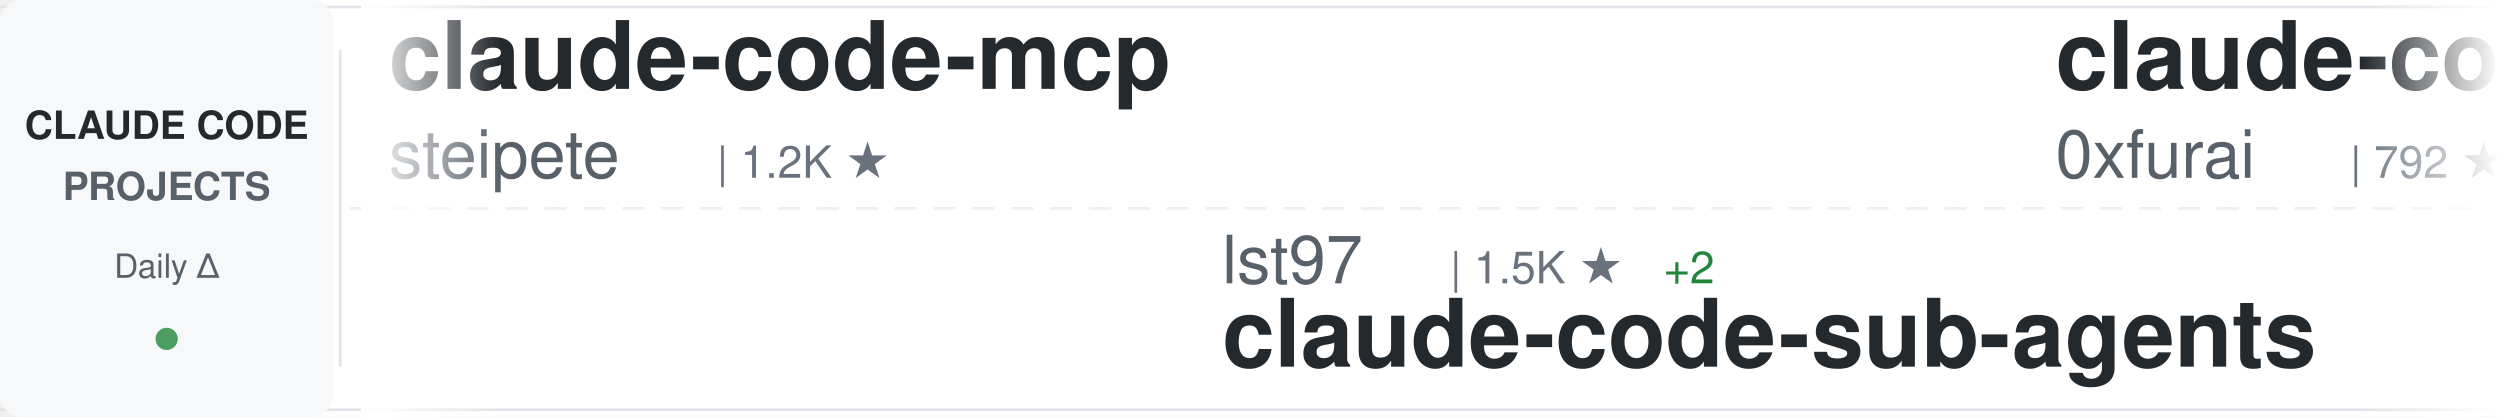
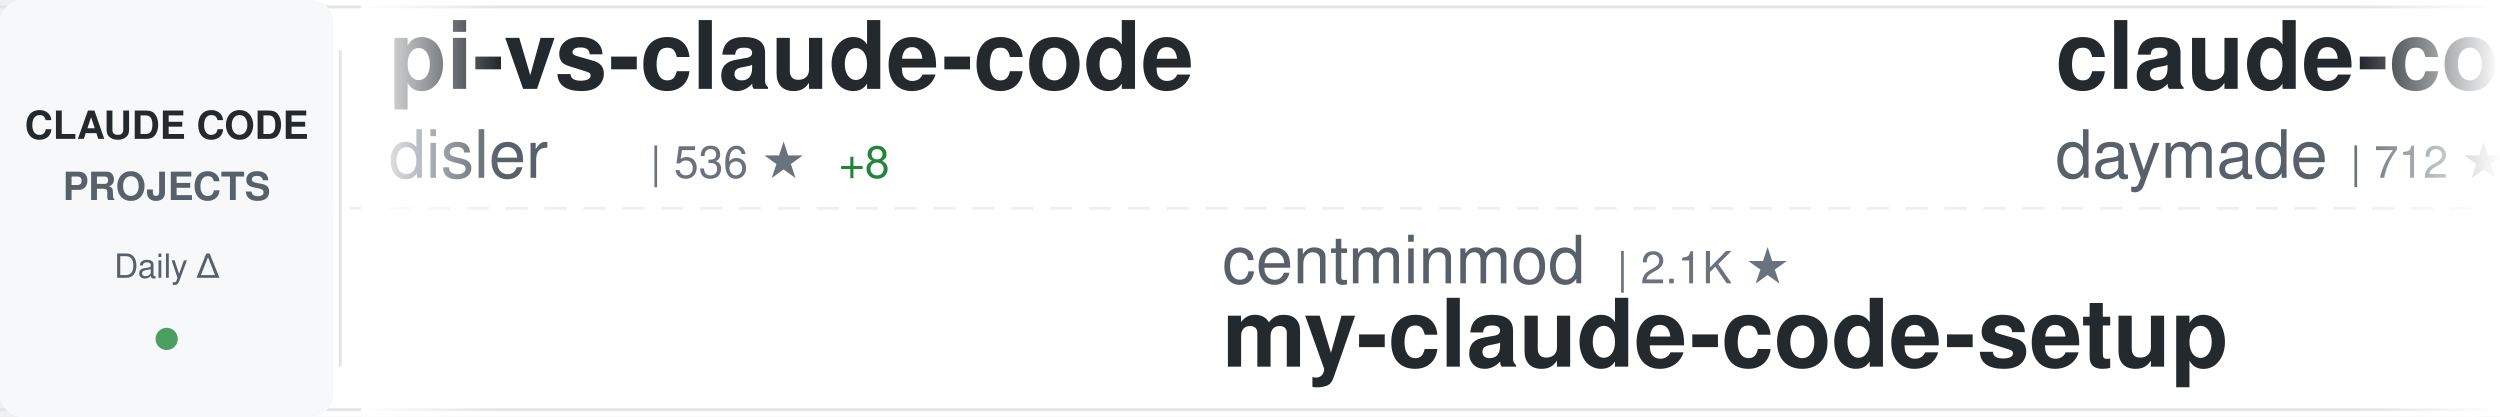
<svg xmlns="http://www.w3.org/2000/svg" width="900" height="150">
  <defs>
    <linearGradient id="awesomeLeftFade" x1="0%" y1="0%" x2="100%" y2="0%">
      <stop offset="0%" style="stop-color:#ffffff;stop-opacity:1" />
      <stop offset="100%" style="stop-color:#ffffff;stop-opacity:0" />
    </linearGradient>
    <linearGradient id="awesomeRightFade" x1="0%" y1="0%" x2="100%" y2="0%">
      <stop offset="0%" style="stop-color:#ffffff;stop-opacity:0" />
      <stop offset="100%" style="stop-color:#ffffff;stop-opacity:1" />
    </linearGradient>
  </defs>
  <rect width="900" height="150" fill="#ffffff" rx="8" />
  <rect x="0" y="2" width="900" height="1" fill="#e1e4e8" />
  <rect x="0" y="147" width="900" height="1" fill="#e1e4e8" />
  <line x1="0" y1="75" x2="900" y2="75" stroke="#e1e4e8" stroke-width="1" stroke-dasharray="8 6" opacity="0.6" />
  <rect x="0" y="0" width="120" height="150" fill="#f6f8fa" rx="8" />
  <text x="60" y="50" font-family="-apple-system, BlinkMacSystemFont, 'Segoe UI', Helvetica, Arial, sans-serif" font-size="14" font-weight="600" fill="#24292e" text-anchor="middle">CLAUDE CODE</text>
  <text x="60" y="72" font-family="-apple-system, BlinkMacSystemFont, 'Segoe UI', Helvetica, Arial, sans-serif" font-size="14" font-weight="600" fill="#586069" text-anchor="middle">PROJECTS</text>
  <text x="60" y="100" font-family="-apple-system, BlinkMacSystemFont, 'Segoe UI', Helvetica, Arial, sans-serif" font-size="12" font-weight="500" fill="#586069" text-anchor="middle">Daily Δ</text>
  <circle cx="60" cy="122" r="4" fill="#22863a" opacity="0.8" />
  <rect x="122" y="18" width="1" height="114" fill="#e1e4e8" />
  <clipPath id="awesomeTickerClip">
    <rect x="130" y="0" width="770" height="150" />
  </clipPath>
  <g clip-path="url(#awesomeTickerClip)">
    <g id="awesomeTickerItems">
      <animateTransform attributeName="transform" attributeType="XML" type="translate" from="0 0" to="-3000 0" dur="54s" repeatCount="indefinite" />
      <g transform="translate(0, 0)">
-         <text x="140" y="32" font-family="-apple-system, BlinkMacSystemFont, 'Segoe UI', Helvetica, Arial, sans-serif" font-size="34" font-weight="600" fill="#24292e">claude-code-mcp</text>
-         <text x="140" y="64" font-family="-apple-system, BlinkMacSystemFont, 'Segoe UI', Helvetica, Arial, sans-serif" font-size="24" font-weight="400" fill="#586069">steipete</text>
-         <text x="258" y="64" font-family="-apple-system, BlinkMacSystemFont, 'Segoe UI', Helvetica, Arial, sans-serif" font-size="16" font-weight="500" fill="#6a737d">| 1.2K ★</text>
+         <text x="140" y="32" font-family="-apple-system, BlinkMacSystemFont, 'Segoe UI', Helvetica, Arial, sans-serif" font-size="34" font-weight="600" fill="#24292e">pi-vs-claude-code</text>
+         <text x="140" y="64" font-family="-apple-system, BlinkMacSystemFont, 'Segoe UI', Helvetica, Arial, sans-serif" font-size="24" font-weight="400" fill="#586069">disler</text>
+         <text x="234" y="64" font-family="-apple-system, BlinkMacSystemFont, 'Segoe UI', Helvetica, Arial, sans-serif" font-size="16" font-weight="500" fill="#6a737d">| 536 ★</text>
+         <text x="302" y="64" font-family="-apple-system, BlinkMacSystemFont, 'Segoe UI', Helvetica, Arial, sans-serif" font-size="16" font-weight="500" fill="#22863a"> +8</text>
      </g>
      <g transform="translate(300, 0)">
-         <text x="140" y="102" font-family="-apple-system, BlinkMacSystemFont, 'Segoe UI', Helvetica, Arial, sans-serif" font-size="24" font-weight="400" fill="#586069">lst97</text>
-         <text x="222" y="102" font-family="-apple-system, BlinkMacSystemFont, 'Segoe UI', Helvetica, Arial, sans-serif" font-size="16" font-weight="500" fill="#6a737d">| 1.5K ★</text>
-         <text x="299" y="102" font-family="-apple-system, BlinkMacSystemFont, 'Segoe UI', Helvetica, Arial, sans-serif" font-size="16" font-weight="500" fill="#22863a"> +2</text>
-         <text x="140" y="132" font-family="-apple-system, BlinkMacSystemFont, 'Segoe UI', Helvetica, Arial, sans-serif" font-size="34" font-weight="600" fill="#24292e">claude-code-sub-agents</text>
+         <text x="140" y="102" font-family="-apple-system, BlinkMacSystemFont, 'Segoe UI', Helvetica, Arial, sans-serif" font-size="24" font-weight="400" fill="#586069">centminmod</text>
+         <text x="282" y="102" font-family="-apple-system, BlinkMacSystemFont, 'Segoe UI', Helvetica, Arial, sans-serif" font-size="16" font-weight="500" fill="#6a737d">| 2.1K ★</text>
+         <text x="140" y="132" font-family="-apple-system, BlinkMacSystemFont, 'Segoe UI', Helvetica, Arial, sans-serif" font-size="34" font-weight="600" fill="#24292e">my-claude-code-setup</text>
      </g>
      <g transform="translate(600, 0)">
-         <text x="140" y="32" font-family="-apple-system, BlinkMacSystemFont, 'Segoe UI', Helvetica, Arial, sans-serif" font-size="34" font-weight="600" fill="#24292e">claude-code-subagents</text>
-         <text x="140" y="64" font-family="-apple-system, BlinkMacSystemFont, 'Segoe UI', Helvetica, Arial, sans-serif" font-size="24" font-weight="400" fill="#586069">0xfurai</text>
-         <text x="246" y="64" font-family="-apple-system, BlinkMacSystemFont, 'Segoe UI', Helvetica, Arial, sans-serif" font-size="16" font-weight="500" fill="#6a737d">| 792 ★</text>
-         <text x="314" y="64" font-family="-apple-system, BlinkMacSystemFont, 'Segoe UI', Helvetica, Arial, sans-serif" font-size="16" font-weight="500" fill="#22863a"> +5</text>
+         <text x="140" y="32" font-family="-apple-system, BlinkMacSystemFont, 'Segoe UI', Helvetica, Arial, sans-serif" font-size="34" font-weight="600" fill="#24292e">claude-code-skills</text>
+         <text x="140" y="64" font-family="-apple-system, BlinkMacSystemFont, 'Segoe UI', Helvetica, Arial, sans-serif" font-size="24" font-weight="400" fill="#586069">daymade</text>
+         <text x="246" y="64" font-family="-apple-system, BlinkMacSystemFont, 'Segoe UI', Helvetica, Arial, sans-serif" font-size="16" font-weight="500" fill="#6a737d">| 712 ★</text>
+         <text x="314" y="64" font-family="-apple-system, BlinkMacSystemFont, 'Segoe UI', Helvetica, Arial, sans-serif" font-size="16" font-weight="500" fill="#22863a"> +7</text>
      </g>
      <g transform="translate(900, 0)">
-         <text x="140" y="102" font-family="-apple-system, BlinkMacSystemFont, 'Segoe UI', Helvetica, Arial, sans-serif" font-size="24" font-weight="400" fill="#586069">simonw</text>
-         <text x="234" y="102" font-family="-apple-system, BlinkMacSystemFont, 'Segoe UI', Helvetica, Arial, sans-serif" font-size="16" font-weight="500" fill="#6a737d">| 1.2K ★</text>
-         <text x="311" y="102" font-family="-apple-system, BlinkMacSystemFont, 'Segoe UI', Helvetica, Arial, sans-serif" font-size="16" font-weight="500" fill="#22863a"> +2</text>
-         <text x="140" y="132" font-family="-apple-system, BlinkMacSystemFont, 'Segoe UI', Helvetica, Arial, sans-serif" font-size="34" font-weight="600" fill="#24292e">claude-code-transcripts</text>
+         <text x="140" y="102" font-family="-apple-system, BlinkMacSystemFont, 'Segoe UI', Helvetica, Arial, sans-serif" font-size="24" font-weight="400" fill="#586069">farion1231</text>
+         <text x="282" y="102" font-family="-apple-system, BlinkMacSystemFont, 'Segoe UI', Helvetica, Arial, sans-serif" font-size="16" font-weight="500" fill="#6a737d">| 32.3K ★</text>
+         <text x="368" y="102" font-family="-apple-system, BlinkMacSystemFont, 'Segoe UI', Helvetica, Arial, sans-serif" font-size="16" font-weight="500" fill="#22863a"> +524</text>
+         <text x="140" y="132" font-family="-apple-system, BlinkMacSystemFont, 'Segoe UI', Helvetica, Arial, sans-serif" font-size="34" font-weight="600" fill="#24292e">cc-switch</text>
      </g>
      <g transform="translate(1200, 0)">
-         <text x="140" y="32" font-family="-apple-system, BlinkMacSystemFont, 'Segoe UI', Helvetica, Arial, sans-serif" font-size="34" font-weight="600" fill="#24292e">claude-code-prompt-impro...</text>
-         <text x="140" y="64" font-family="-apple-system, BlinkMacSystemFont, 'Segoe UI', Helvetica, Arial, sans-serif" font-size="24" font-weight="400" fill="#586069">severity1</text>
-         <text x="270" y="64" font-family="-apple-system, BlinkMacSystemFont, 'Segoe UI', Helvetica, Arial, sans-serif" font-size="16" font-weight="500" fill="#6a737d">| 1.3K ★</text>
-         <text x="347" y="64" font-family="-apple-system, BlinkMacSystemFont, 'Segoe UI', Helvetica, Arial, sans-serif" font-size="16" font-weight="500" fill="#22863a"> +4</text>
+         <text x="140" y="32" font-family="-apple-system, BlinkMacSystemFont, 'Segoe UI', Helvetica, Arial, sans-serif" font-size="34" font-weight="600" fill="#24292e">claude-code-requirements...</text>
+         <text x="140" y="64" font-family="-apple-system, BlinkMacSystemFont, 'Segoe UI', Helvetica, Arial, sans-serif" font-size="24" font-weight="400" fill="#586069">rizethereum</text>
+         <text x="294" y="64" font-family="-apple-system, BlinkMacSystemFont, 'Segoe UI', Helvetica, Arial, sans-serif" font-size="16" font-weight="500" fill="#6a737d">| 1.8K ★</text>
      </g>
      <g transform="translate(1500, 0)">
-         <text x="140" y="102" font-family="-apple-system, BlinkMacSystemFont, 'Segoe UI', Helvetica, Arial, sans-serif" font-size="24" font-weight="400" fill="#586069">bfly123</text>
-         <text x="246" y="102" font-family="-apple-system, BlinkMacSystemFont, 'Segoe UI', Helvetica, Arial, sans-serif" font-size="16" font-weight="500" fill="#6a737d">| 1.8K ★</text>
-         <text x="323" y="102" font-family="-apple-system, BlinkMacSystemFont, 'Segoe UI', Helvetica, Arial, sans-serif" font-size="16" font-weight="500" fill="#22863a"> +38</text>
-         <text x="140" y="132" font-family="-apple-system, BlinkMacSystemFont, 'Segoe UI', Helvetica, Arial, sans-serif" font-size="34" font-weight="600" fill="#24292e">claude_code_bridge</text>
+         <text x="140" y="102" font-family="-apple-system, BlinkMacSystemFont, 'Segoe UI', Helvetica, Arial, sans-serif" font-size="24" font-weight="400" fill="#586069">zhukunpenglinyutong</text>
+         <text x="390" y="102" font-family="-apple-system, BlinkMacSystemFont, 'Segoe UI', Helvetica, Arial, sans-serif" font-size="16" font-weight="500" fill="#6a737d">| 2.1K ★</text>
+         <text x="467" y="102" font-family="-apple-system, BlinkMacSystemFont, 'Segoe UI', Helvetica, Arial, sans-serif" font-size="16" font-weight="500" fill="#22863a"> +18</text>
+         <text x="140" y="132" font-family="-apple-system, BlinkMacSystemFont, 'Segoe UI', Helvetica, Arial, sans-serif" font-size="34" font-weight="600" fill="#24292e">idea-claude-code-gui</text>
      </g>
      <g transform="translate(1800, 0)">
-         <text x="140" y="32" font-family="-apple-system, BlinkMacSystemFont, 'Segoe UI', Helvetica, Arial, sans-serif" font-size="34" font-weight="600" fill="#24292e">wechat-bot</text>
-         <text x="140" y="64" font-family="-apple-system, BlinkMacSystemFont, 'Segoe UI', Helvetica, Arial, sans-serif" font-size="24" font-weight="400" fill="#586069">cixingguangming55555</text>
-         <text x="402" y="64" font-family="-apple-system, BlinkMacSystemFont, 'Segoe UI', Helvetica, Arial, sans-serif" font-size="16" font-weight="500" fill="#6a737d">| 2.5K ★</text>
+         <text x="140" y="32" font-family="-apple-system, BlinkMacSystemFont, 'Segoe UI', Helvetica, Arial, sans-serif" font-size="34" font-weight="600" fill="#24292e">claude-code-guide</text>
+         <text x="140" y="64" font-family="-apple-system, BlinkMacSystemFont, 'Segoe UI', Helvetica, Arial, sans-serif" font-size="24" font-weight="400" fill="#586069">zebbern</text>
+         <text x="246" y="64" font-family="-apple-system, BlinkMacSystemFont, 'Segoe UI', Helvetica, Arial, sans-serif" font-size="16" font-weight="500" fill="#6a737d">| 3.7K ★</text>
+         <text x="323" y="64" font-family="-apple-system, BlinkMacSystemFont, 'Segoe UI', Helvetica, Arial, sans-serif" font-size="16" font-weight="500" fill="#22863a"> +8</text>
      </g>
      <g transform="translate(2100, 0)">
-         <text x="140" y="102" font-family="-apple-system, BlinkMacSystemFont, 'Segoe UI', Helvetica, Arial, sans-serif" font-size="24" font-weight="400" fill="#586069">greggh</text>
-         <text x="234" y="102" font-family="-apple-system, BlinkMacSystemFont, 'Segoe UI', Helvetica, Arial, sans-serif" font-size="16" font-weight="500" fill="#6a737d">| 1.9K ★</text>
-         <text x="311" y="102" font-family="-apple-system, BlinkMacSystemFont, 'Segoe UI', Helvetica, Arial, sans-serif" font-size="16" font-weight="500" fill="#22863a"> +6</text>
-         <text x="140" y="132" font-family="-apple-system, BlinkMacSystemFont, 'Segoe UI', Helvetica, Arial, sans-serif" font-size="34" font-weight="600" fill="#24292e">claude-code.nvim</text>
+         <text x="140" y="102" font-family="-apple-system, BlinkMacSystemFont, 'Segoe UI', Helvetica, Arial, sans-serif" font-size="24" font-weight="400" fill="#586069">affaan-m</text>
+         <text x="258" y="102" font-family="-apple-system, BlinkMacSystemFont, 'Segoe UI', Helvetica, Arial, sans-serif" font-size="16" font-weight="500" fill="#6a737d">| 102.1K ★</text>
+         <text x="353" y="102" font-family="-apple-system, BlinkMacSystemFont, 'Segoe UI', Helvetica, Arial, sans-serif" font-size="16" font-weight="500" fill="#22863a"> +3.9K</text>
+         <text x="140" y="132" font-family="-apple-system, BlinkMacSystemFont, 'Segoe UI', Helvetica, Arial, sans-serif" font-size="34" font-weight="600" fill="#24292e">everything-claude-code</text>
      </g>
      <g transform="translate(2400, 0)">
-         <text x="140" y="32" font-family="-apple-system, BlinkMacSystemFont, 'Segoe UI', Helvetica, Arial, sans-serif" font-size="34" font-weight="600" fill="#24292e">nanoclaw</text>
-         <text x="140" y="64" font-family="-apple-system, BlinkMacSystemFont, 'Segoe UI', Helvetica, Arial, sans-serif" font-size="24" font-weight="400" fill="#586069">qwibitai</text>
-         <text x="258" y="64" font-family="-apple-system, BlinkMacSystemFont, 'Segoe UI', Helvetica, Arial, sans-serif" font-size="16" font-weight="500" fill="#6a737d">| 25.0K ★</text>
-         <text x="344" y="64" font-family="-apple-system, BlinkMacSystemFont, 'Segoe UI', Helvetica, Arial, sans-serif" font-size="16" font-weight="500" fill="#22863a"> +182</text>
+         <text x="140" y="32" font-family="-apple-system, BlinkMacSystemFont, 'Segoe UI', Helvetica, Arial, sans-serif" font-size="34" font-weight="600" fill="#24292e">claude-code-plugins-plus...</text>
+         <text x="140" y="64" font-family="-apple-system, BlinkMacSystemFont, 'Segoe UI', Helvetica, Arial, sans-serif" font-size="24" font-weight="400" fill="#586069">jeremylongshore</text>
+         <text x="342" y="64" font-family="-apple-system, BlinkMacSystemFont, 'Segoe UI', Helvetica, Arial, sans-serif" font-size="16" font-weight="500" fill="#6a737d">| 1.7K ★</text>
+         <text x="419" y="64" font-family="-apple-system, BlinkMacSystemFont, 'Segoe UI', Helvetica, Arial, sans-serif" font-size="16" font-weight="500" fill="#22863a"> +7</text>
      </g>
      <g transform="translate(2700, 0)">
        <text x="140" y="102" font-family="-apple-system, BlinkMacSystemFont, 'Segoe UI', Helvetica, Arial, sans-serif" font-size="24" font-weight="400" fill="#586069">anthropics</text>
-         <text x="282" y="102" font-family="-apple-system, BlinkMacSystemFont, 'Segoe UI', Helvetica, Arial, sans-serif" font-size="16" font-weight="500" fill="#6a737d">| 100.9K ★</text>
+         <text x="282" y="102" font-family="-apple-system, BlinkMacSystemFont, 'Segoe UI', Helvetica, Arial, sans-serif" font-size="16" font-weight="500" fill="#6a737d">| 101.1K ★</text>
        <text x="377" y="102" font-family="-apple-system, BlinkMacSystemFont, 'Segoe UI', Helvetica, Arial, sans-serif" font-size="16" font-weight="500" fill="#22863a"> +1.0K</text>
        <text x="140" y="132" font-family="-apple-system, BlinkMacSystemFont, 'Segoe UI', Helvetica, Arial, sans-serif" font-size="34" font-weight="600" fill="#24292e">skills</text>
      </g>
      <g transform="translate(3000, 0)">
-         <text x="140" y="32" font-family="-apple-system, BlinkMacSystemFont, 'Segoe UI', Helvetica, Arial, sans-serif" font-size="34" font-weight="600" fill="#24292e">claude-code-mcp</text>
-         <text x="140" y="64" font-family="-apple-system, BlinkMacSystemFont, 'Segoe UI', Helvetica, Arial, sans-serif" font-size="24" font-weight="400" fill="#586069">steipete</text>
-         <text x="258" y="64" font-family="-apple-system, BlinkMacSystemFont, 'Segoe UI', Helvetica, Arial, sans-serif" font-size="16" font-weight="500" fill="#6a737d">| 1.2K ★</text>
+         <text x="140" y="32" font-family="-apple-system, BlinkMacSystemFont, 'Segoe UI', Helvetica, Arial, sans-serif" font-size="34" font-weight="600" fill="#24292e">pi-vs-claude-code</text>
+         <text x="140" y="64" font-family="-apple-system, BlinkMacSystemFont, 'Segoe UI', Helvetica, Arial, sans-serif" font-size="24" font-weight="400" fill="#586069">disler</text>
+         <text x="234" y="64" font-family="-apple-system, BlinkMacSystemFont, 'Segoe UI', Helvetica, Arial, sans-serif" font-size="16" font-weight="500" fill="#6a737d">| 536 ★</text>
+         <text x="302" y="64" font-family="-apple-system, BlinkMacSystemFont, 'Segoe UI', Helvetica, Arial, sans-serif" font-size="16" font-weight="500" fill="#22863a"> +8</text>
      </g>
      <g transform="translate(3300, 0)">
-         <text x="140" y="102" font-family="-apple-system, BlinkMacSystemFont, 'Segoe UI', Helvetica, Arial, sans-serif" font-size="24" font-weight="400" fill="#586069">lst97</text>
-         <text x="222" y="102" font-family="-apple-system, BlinkMacSystemFont, 'Segoe UI', Helvetica, Arial, sans-serif" font-size="16" font-weight="500" fill="#6a737d">| 1.5K ★</text>
-         <text x="299" y="102" font-family="-apple-system, BlinkMacSystemFont, 'Segoe UI', Helvetica, Arial, sans-serif" font-size="16" font-weight="500" fill="#22863a"> +2</text>
-         <text x="140" y="132" font-family="-apple-system, BlinkMacSystemFont, 'Segoe UI', Helvetica, Arial, sans-serif" font-size="34" font-weight="600" fill="#24292e">claude-code-sub-agents</text>
+         <text x="140" y="102" font-family="-apple-system, BlinkMacSystemFont, 'Segoe UI', Helvetica, Arial, sans-serif" font-size="24" font-weight="400" fill="#586069">centminmod</text>
+         <text x="282" y="102" font-family="-apple-system, BlinkMacSystemFont, 'Segoe UI', Helvetica, Arial, sans-serif" font-size="16" font-weight="500" fill="#6a737d">| 2.1K ★</text>
+         <text x="140" y="132" font-family="-apple-system, BlinkMacSystemFont, 'Segoe UI', Helvetica, Arial, sans-serif" font-size="34" font-weight="600" fill="#24292e">my-claude-code-setup</text>
      </g>
      <g transform="translate(3600, 0)">
-         <text x="140" y="32" font-family="-apple-system, BlinkMacSystemFont, 'Segoe UI', Helvetica, Arial, sans-serif" font-size="34" font-weight="600" fill="#24292e">claude-code-subagents</text>
-         <text x="140" y="64" font-family="-apple-system, BlinkMacSystemFont, 'Segoe UI', Helvetica, Arial, sans-serif" font-size="24" font-weight="400" fill="#586069">0xfurai</text>
-         <text x="246" y="64" font-family="-apple-system, BlinkMacSystemFont, 'Segoe UI', Helvetica, Arial, sans-serif" font-size="16" font-weight="500" fill="#6a737d">| 792 ★</text>
-         <text x="314" y="64" font-family="-apple-system, BlinkMacSystemFont, 'Segoe UI', Helvetica, Arial, sans-serif" font-size="16" font-weight="500" fill="#22863a"> +5</text>
+         <text x="140" y="32" font-family="-apple-system, BlinkMacSystemFont, 'Segoe UI', Helvetica, Arial, sans-serif" font-size="34" font-weight="600" fill="#24292e">claude-code-skills</text>
+         <text x="140" y="64" font-family="-apple-system, BlinkMacSystemFont, 'Segoe UI', Helvetica, Arial, sans-serif" font-size="24" font-weight="400" fill="#586069">daymade</text>
+         <text x="246" y="64" font-family="-apple-system, BlinkMacSystemFont, 'Segoe UI', Helvetica, Arial, sans-serif" font-size="16" font-weight="500" fill="#6a737d">| 712 ★</text>
+         <text x="314" y="64" font-family="-apple-system, BlinkMacSystemFont, 'Segoe UI', Helvetica, Arial, sans-serif" font-size="16" font-weight="500" fill="#22863a"> +7</text>
      </g>
      <g transform="translate(3900, 0)">
-         <text x="140" y="102" font-family="-apple-system, BlinkMacSystemFont, 'Segoe UI', Helvetica, Arial, sans-serif" font-size="24" font-weight="400" fill="#586069">simonw</text>
-         <text x="234" y="102" font-family="-apple-system, BlinkMacSystemFont, 'Segoe UI', Helvetica, Arial, sans-serif" font-size="16" font-weight="500" fill="#6a737d">| 1.2K ★</text>
-         <text x="311" y="102" font-family="-apple-system, BlinkMacSystemFont, 'Segoe UI', Helvetica, Arial, sans-serif" font-size="16" font-weight="500" fill="#22863a"> +2</text>
-         <text x="140" y="132" font-family="-apple-system, BlinkMacSystemFont, 'Segoe UI', Helvetica, Arial, sans-serif" font-size="34" font-weight="600" fill="#24292e">claude-code-transcripts</text>
+         <text x="140" y="102" font-family="-apple-system, BlinkMacSystemFont, 'Segoe UI', Helvetica, Arial, sans-serif" font-size="24" font-weight="400" fill="#586069">farion1231</text>
+         <text x="282" y="102" font-family="-apple-system, BlinkMacSystemFont, 'Segoe UI', Helvetica, Arial, sans-serif" font-size="16" font-weight="500" fill="#6a737d">| 32.3K ★</text>
+         <text x="368" y="102" font-family="-apple-system, BlinkMacSystemFont, 'Segoe UI', Helvetica, Arial, sans-serif" font-size="16" font-weight="500" fill="#22863a"> +524</text>
+         <text x="140" y="132" font-family="-apple-system, BlinkMacSystemFont, 'Segoe UI', Helvetica, Arial, sans-serif" font-size="34" font-weight="600" fill="#24292e">cc-switch</text>
      </g>
    </g>
  </g>
  <rect x="130" y="0" width="50" height="150" fill="url(#awesomeLeftFade)" />
  <rect x="850" y="0" width="50" height="150" fill="url(#awesomeRightFade)" />
</svg>
